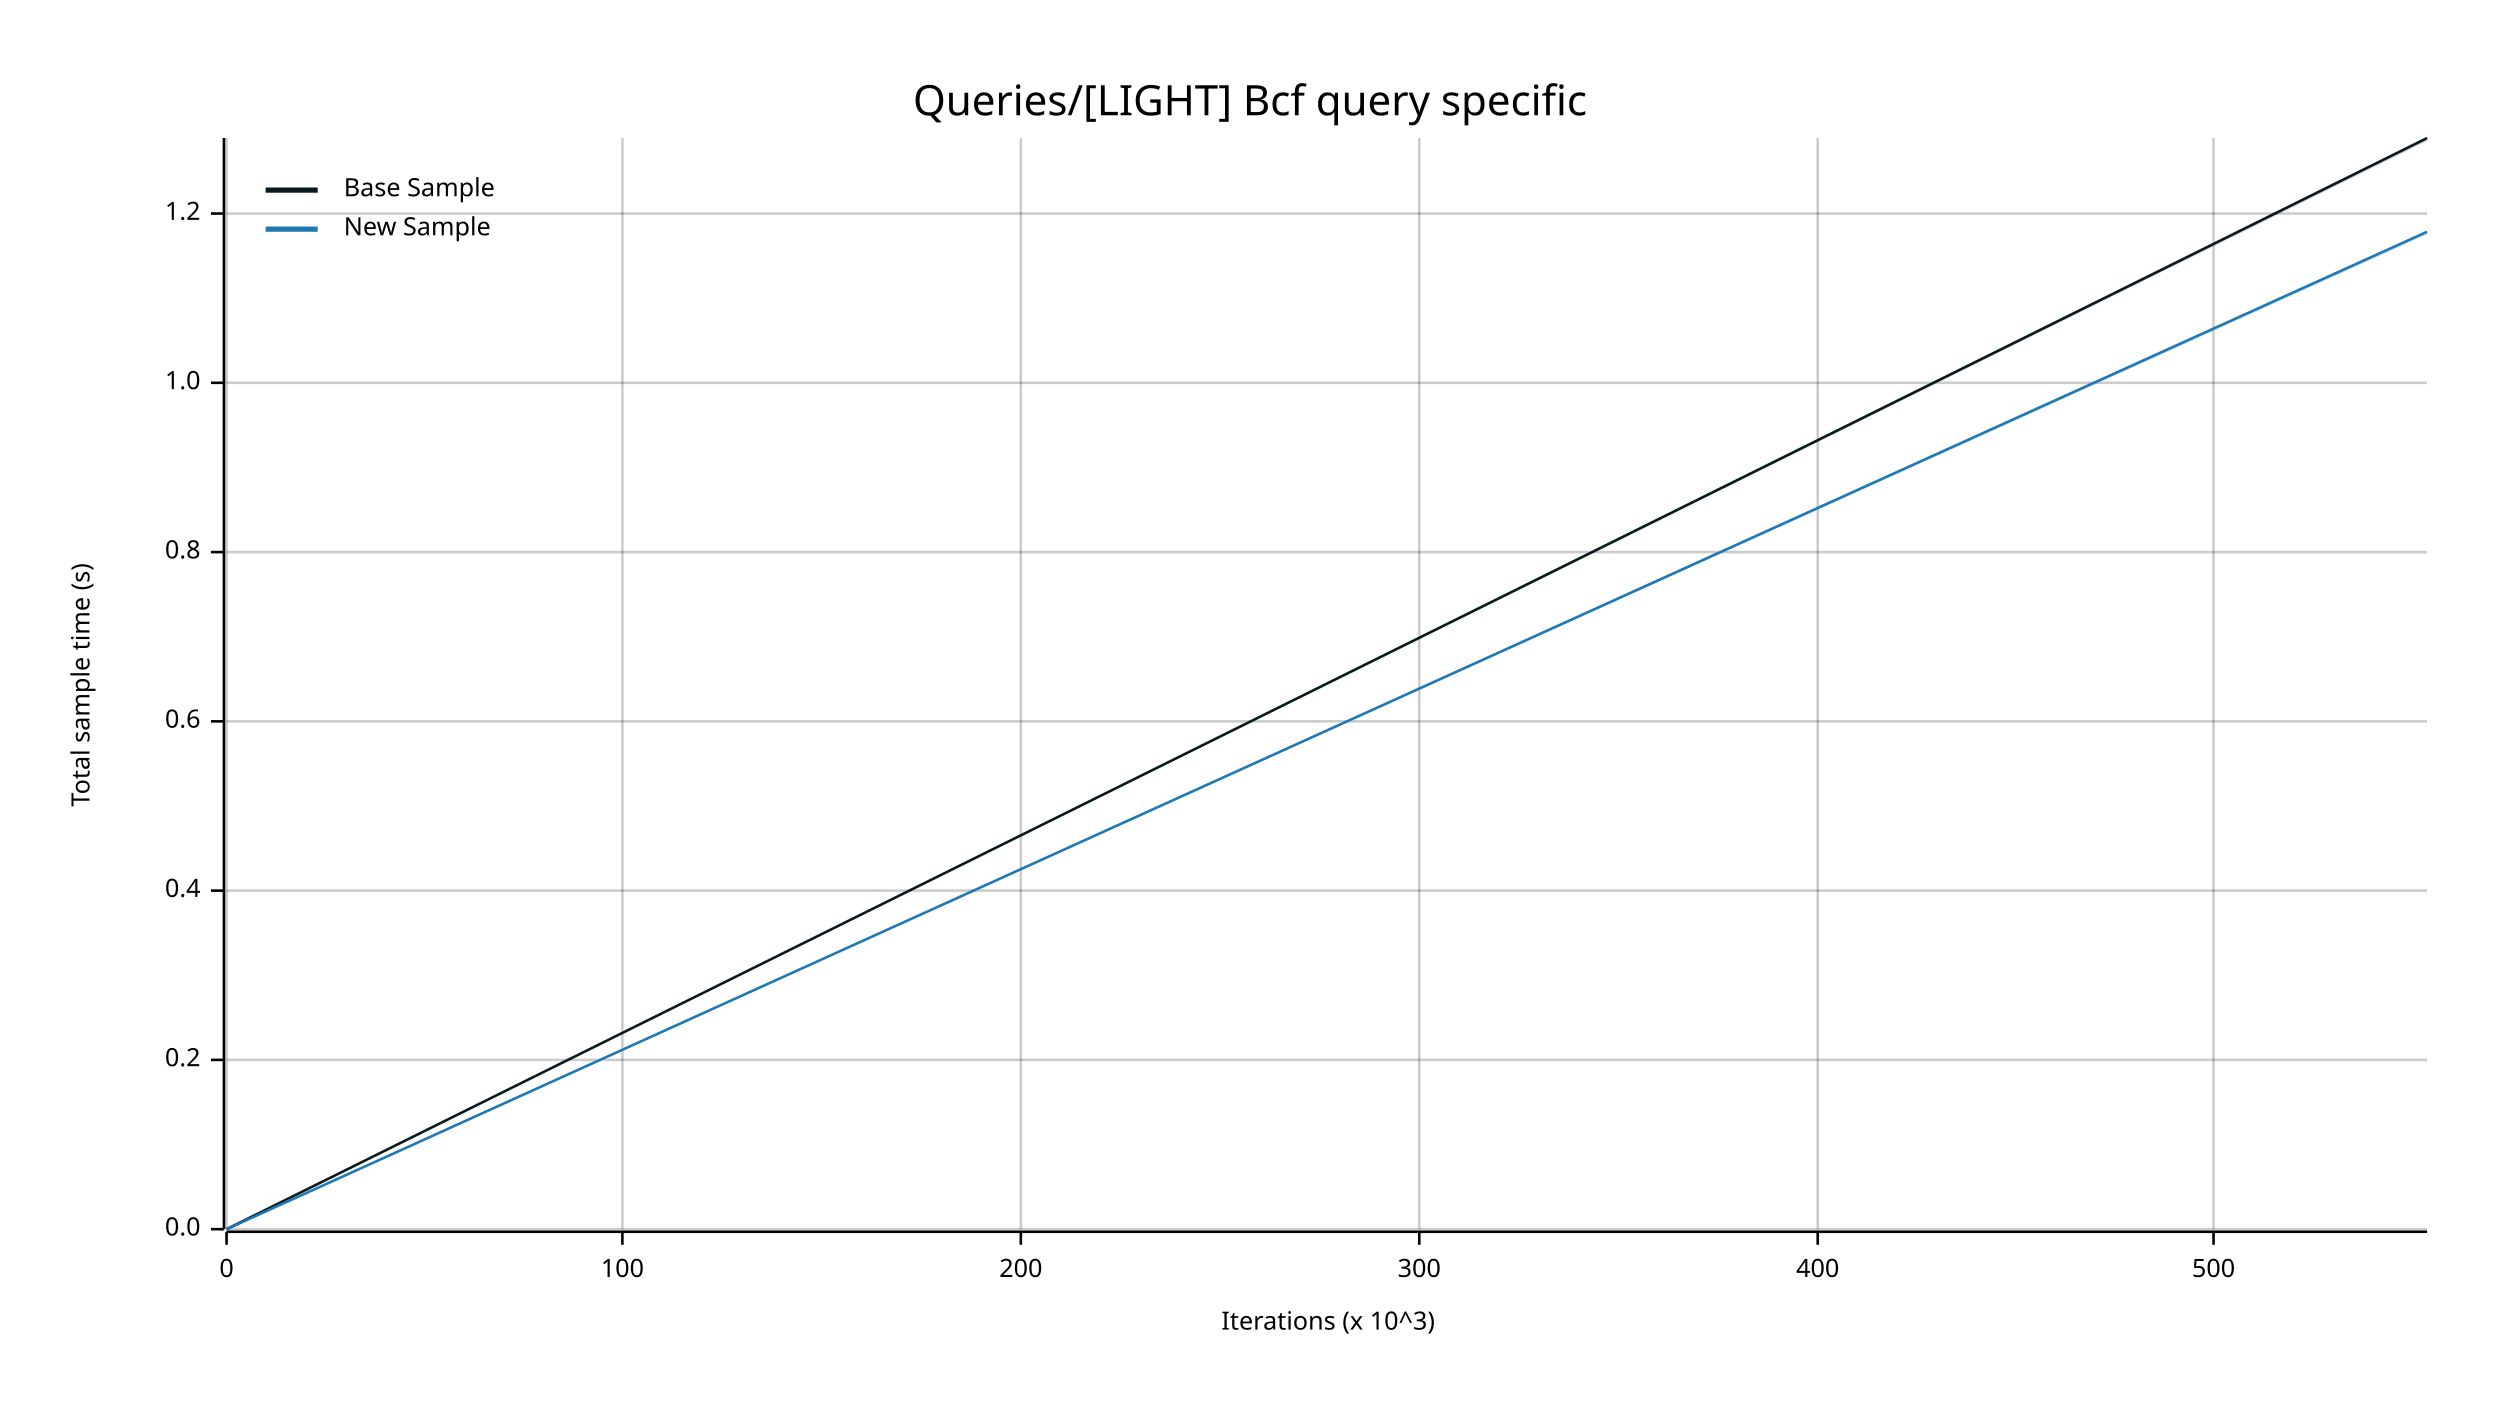
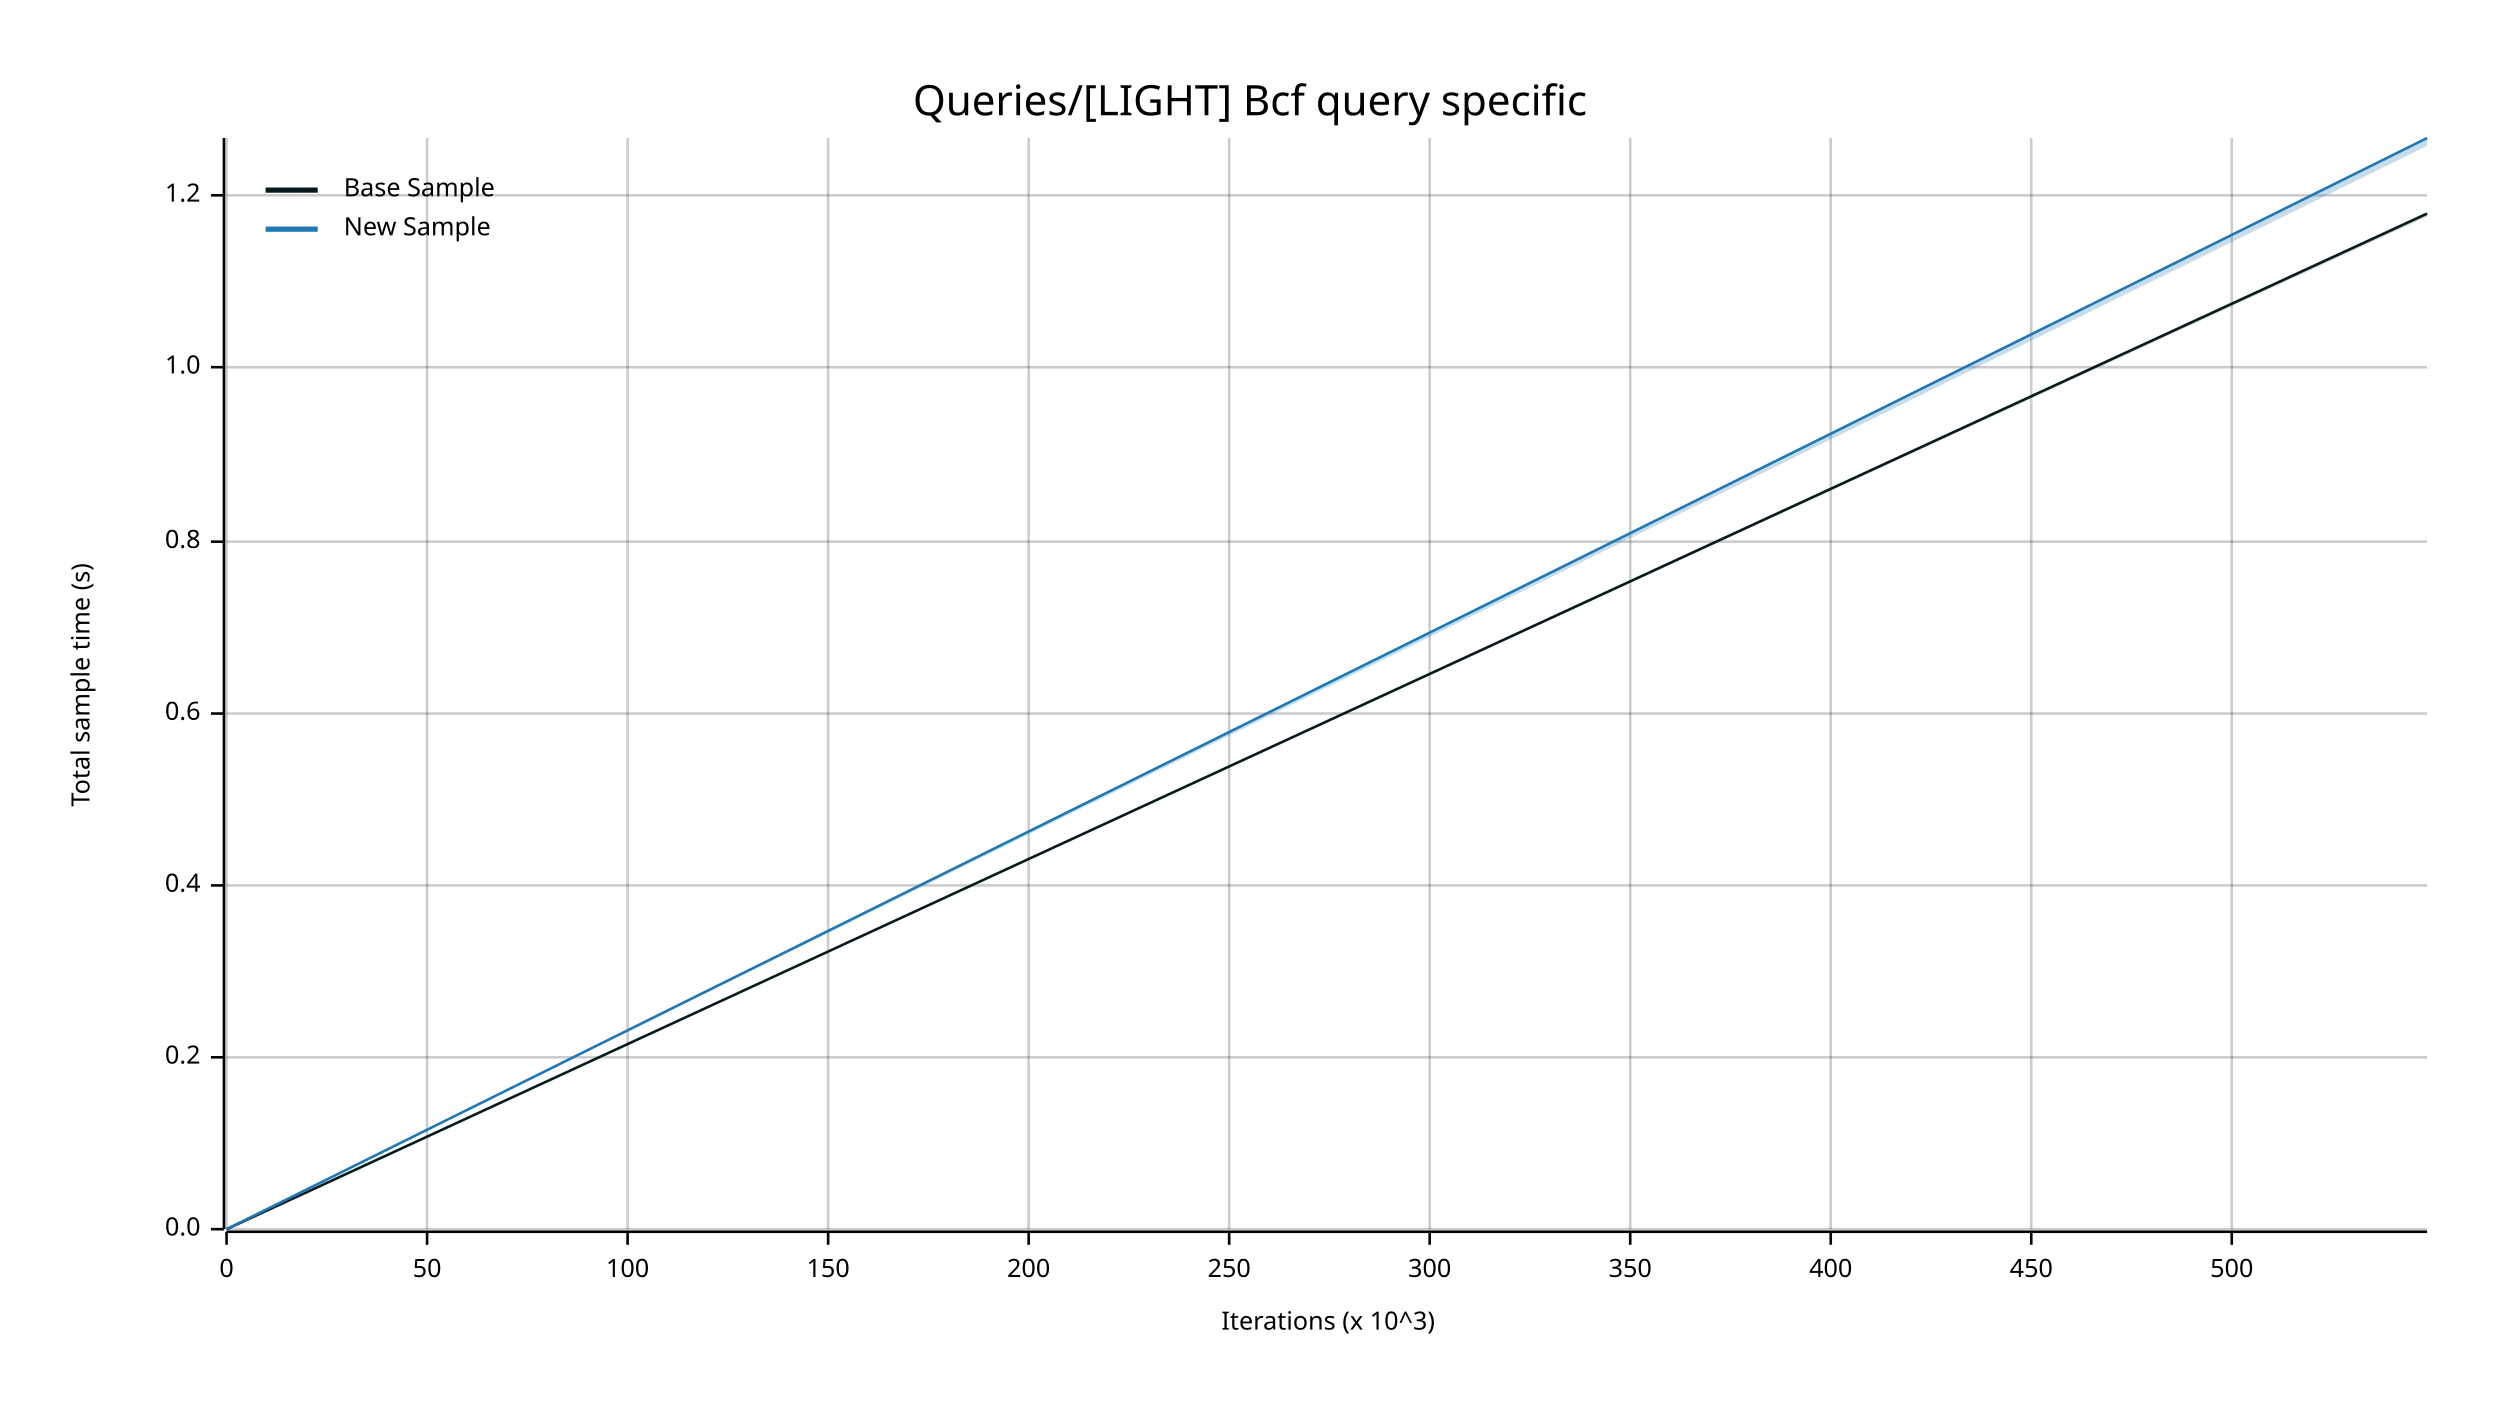
<svg xmlns="http://www.w3.org/2000/svg" width="960" height="540" viewBox="0 0 960 540">
  <text x="480" y="32" dy="0.76em" text-anchor="middle" font-family="sans-serif" font-size="16.129" opacity="1" fill="#000000">
Queries/[LIGHT] Bcf query specific
</text>
  <text x="27" y="263" dy="0.76em" text-anchor="middle" font-family="sans-serif" font-size="9.677" opacity="1" fill="#000000" transform="rotate(270, 27, 263)">
Total sample time (s)
</text>
  <text x="510" y="513" dy="-0.5ex" text-anchor="middle" font-family="sans-serif" font-size="9.677" opacity="1" fill="#000000">
Iterations (x 10^3)
</text>
  <line opacity="0.2" stroke="#000000" stroke-width="1" x1="87" y1="472" x2="87" y2="53" />
-   <line opacity="0.2" stroke="#000000" stroke-width="1" x1="239" y1="472" x2="239" y2="53" />
-   <line opacity="0.2" stroke="#000000" stroke-width="1" x1="392" y1="472" x2="392" y2="53" />
-   <line opacity="0.2" stroke="#000000" stroke-width="1" x1="545" y1="472" x2="545" y2="53" />
-   <line opacity="0.2" stroke="#000000" stroke-width="1" x1="698" y1="472" x2="698" y2="53" />
-   <line opacity="0.2" stroke="#000000" stroke-width="1" x1="850" y1="472" x2="850" y2="53" />
+   <line opacity="0.2" stroke="#000000" stroke-width="1" x1="164" y1="472" x2="164" y2="53" />
+   <line opacity="0.2" stroke="#000000" stroke-width="1" x1="241" y1="472" x2="241" y2="53" />
+   <line opacity="0.2" stroke="#000000" stroke-width="1" x1="318" y1="472" x2="318" y2="53" />
+   <line opacity="0.2" stroke="#000000" stroke-width="1" x1="395" y1="472" x2="395" y2="53" />
+   <line opacity="0.2" stroke="#000000" stroke-width="1" x1="472" y1="472" x2="472" y2="53" />
+   <line opacity="0.2" stroke="#000000" stroke-width="1" x1="549" y1="472" x2="549" y2="53" />
+   <line opacity="0.2" stroke="#000000" stroke-width="1" x1="626" y1="472" x2="626" y2="53" />
+   <line opacity="0.2" stroke="#000000" stroke-width="1" x1="703" y1="472" x2="703" y2="53" />
+   <line opacity="0.2" stroke="#000000" stroke-width="1" x1="780" y1="472" x2="780" y2="53" />
+   <line opacity="0.2" stroke="#000000" stroke-width="1" x1="857" y1="472" x2="857" y2="53" />
  <line opacity="0.2" stroke="#000000" stroke-width="1" x1="87" y1="472" x2="932" y2="472" />
-   <line opacity="0.2" stroke="#000000" stroke-width="1" x1="87" y1="407" x2="932" y2="407" />
-   <line opacity="0.2" stroke="#000000" stroke-width="1" x1="87" y1="342" x2="932" y2="342" />
-   <line opacity="0.2" stroke="#000000" stroke-width="1" x1="87" y1="277" x2="932" y2="277" />
-   <line opacity="0.2" stroke="#000000" stroke-width="1" x1="87" y1="212" x2="932" y2="212" />
-   <line opacity="0.2" stroke="#000000" stroke-width="1" x1="87" y1="147" x2="932" y2="147" />
-   <line opacity="0.2" stroke="#000000" stroke-width="1" x1="87" y1="82" x2="932" y2="82" />
+   <line opacity="0.2" stroke="#000000" stroke-width="1" x1="87" y1="406" x2="932" y2="406" />
+   <line opacity="0.2" stroke="#000000" stroke-width="1" x1="87" y1="340" x2="932" y2="340" />
+   <line opacity="0.2" stroke="#000000" stroke-width="1" x1="87" y1="274" x2="932" y2="274" />
+   <line opacity="0.2" stroke="#000000" stroke-width="1" x1="87" y1="208" x2="932" y2="208" />
+   <line opacity="0.2" stroke="#000000" stroke-width="1" x1="87" y1="141" x2="932" y2="141" />
+   <line opacity="0.2" stroke="#000000" stroke-width="1" x1="87" y1="75" x2="932" y2="75" />
  <polyline fill="none" opacity="1" stroke="#000000" stroke-width="1" points="86,53 86,472 " />
  <text x="77" y="472" dy="0.5ex" text-anchor="end" font-family="sans-serif" font-size="9.677" opacity="1" fill="#000000">
0.0
</text>
  <polyline fill="none" opacity="1" stroke="#000000" stroke-width="1" points="81,472 86,472 " />
-   <text x="77" y="407" dy="0.5ex" text-anchor="end" font-family="sans-serif" font-size="9.677" opacity="1" fill="#000000">
+   <text x="77" y="406" dy="0.5ex" text-anchor="end" font-family="sans-serif" font-size="9.677" opacity="1" fill="#000000">
0.2
</text>
-   <polyline fill="none" opacity="1" stroke="#000000" stroke-width="1" points="81,407 86,407 " />
-   <text x="77" y="342" dy="0.5ex" text-anchor="end" font-family="sans-serif" font-size="9.677" opacity="1" fill="#000000">
+   <polyline fill="none" opacity="1" stroke="#000000" stroke-width="1" points="81,406 86,406 " />
+   <text x="77" y="340" dy="0.5ex" text-anchor="end" font-family="sans-serif" font-size="9.677" opacity="1" fill="#000000">
0.4
</text>
-   <polyline fill="none" opacity="1" stroke="#000000" stroke-width="1" points="81,342 86,342 " />
-   <text x="77" y="277" dy="0.5ex" text-anchor="end" font-family="sans-serif" font-size="9.677" opacity="1" fill="#000000">
+   <polyline fill="none" opacity="1" stroke="#000000" stroke-width="1" points="81,340 86,340 " />
+   <text x="77" y="274" dy="0.5ex" text-anchor="end" font-family="sans-serif" font-size="9.677" opacity="1" fill="#000000">
0.6
</text>
-   <polyline fill="none" opacity="1" stroke="#000000" stroke-width="1" points="81,277 86,277 " />
-   <text x="77" y="212" dy="0.5ex" text-anchor="end" font-family="sans-serif" font-size="9.677" opacity="1" fill="#000000">
+   <polyline fill="none" opacity="1" stroke="#000000" stroke-width="1" points="81,274 86,274 " />
+   <text x="77" y="208" dy="0.5ex" text-anchor="end" font-family="sans-serif" font-size="9.677" opacity="1" fill="#000000">
0.8
</text>
-   <polyline fill="none" opacity="1" stroke="#000000" stroke-width="1" points="81,212 86,212 " />
-   <text x="77" y="147" dy="0.5ex" text-anchor="end" font-family="sans-serif" font-size="9.677" opacity="1" fill="#000000">
+   <polyline fill="none" opacity="1" stroke="#000000" stroke-width="1" points="81,208 86,208 " />
+   <text x="77" y="141" dy="0.5ex" text-anchor="end" font-family="sans-serif" font-size="9.677" opacity="1" fill="#000000">
1.0
</text>
-   <polyline fill="none" opacity="1" stroke="#000000" stroke-width="1" points="81,147 86,147 " />
-   <text x="77" y="82" dy="0.5ex" text-anchor="end" font-family="sans-serif" font-size="9.677" opacity="1" fill="#000000">
+   <polyline fill="none" opacity="1" stroke="#000000" stroke-width="1" points="81,141 86,141 " />
+   <text x="77" y="75" dy="0.5ex" text-anchor="end" font-family="sans-serif" font-size="9.677" opacity="1" fill="#000000">
1.2
</text>
-   <polyline fill="none" opacity="1" stroke="#000000" stroke-width="1" points="81,82 86,82 " />
+   <polyline fill="none" opacity="1" stroke="#000000" stroke-width="1" points="81,75 86,75 " />
  <polyline fill="none" opacity="1" stroke="#000000" stroke-width="1" points="87,473 932,473 " />
  <text x="87" y="483" dy="0.76em" text-anchor="middle" font-family="sans-serif" font-size="9.677" opacity="1" fill="#000000">
0
</text>
  <polyline fill="none" opacity="1" stroke="#000000" stroke-width="1" points="87,473 87,478 " />
-   <text x="239" y="483" dy="0.76em" text-anchor="middle" font-family="sans-serif" font-size="9.677" opacity="1" fill="#000000">
+   <text x="164" y="483" dy="0.76em" text-anchor="middle" font-family="sans-serif" font-size="9.677" opacity="1" fill="#000000">
+ 50
+ </text>
+   <polyline fill="none" opacity="1" stroke="#000000" stroke-width="1" points="164,473 164,478 " />
+   <text x="241" y="483" dy="0.76em" text-anchor="middle" font-family="sans-serif" font-size="9.677" opacity="1" fill="#000000">
100
</text>
-   <polyline fill="none" opacity="1" stroke="#000000" stroke-width="1" points="239,473 239,478 " />
-   <text x="392" y="483" dy="0.76em" text-anchor="middle" font-family="sans-serif" font-size="9.677" opacity="1" fill="#000000">
+   <polyline fill="none" opacity="1" stroke="#000000" stroke-width="1" points="241,473 241,478 " />
+   <text x="318" y="483" dy="0.76em" text-anchor="middle" font-family="sans-serif" font-size="9.677" opacity="1" fill="#000000">
+ 150
+ </text>
+   <polyline fill="none" opacity="1" stroke="#000000" stroke-width="1" points="318,473 318,478 " />
+   <text x="395" y="483" dy="0.76em" text-anchor="middle" font-family="sans-serif" font-size="9.677" opacity="1" fill="#000000">
200
</text>
-   <polyline fill="none" opacity="1" stroke="#000000" stroke-width="1" points="392,473 392,478 " />
-   <text x="545" y="483" dy="0.76em" text-anchor="middle" font-family="sans-serif" font-size="9.677" opacity="1" fill="#000000">
+   <polyline fill="none" opacity="1" stroke="#000000" stroke-width="1" points="395,473 395,478 " />
+   <text x="472" y="483" dy="0.76em" text-anchor="middle" font-family="sans-serif" font-size="9.677" opacity="1" fill="#000000">
+ 250
+ </text>
+   <polyline fill="none" opacity="1" stroke="#000000" stroke-width="1" points="472,473 472,478 " />
+   <text x="549" y="483" dy="0.76em" text-anchor="middle" font-family="sans-serif" font-size="9.677" opacity="1" fill="#000000">
300
</text>
-   <polyline fill="none" opacity="1" stroke="#000000" stroke-width="1" points="545,473 545,478 " />
-   <text x="698" y="483" dy="0.76em" text-anchor="middle" font-family="sans-serif" font-size="9.677" opacity="1" fill="#000000">
+   <polyline fill="none" opacity="1" stroke="#000000" stroke-width="1" points="549,473 549,478 " />
+   <text x="626" y="483" dy="0.76em" text-anchor="middle" font-family="sans-serif" font-size="9.677" opacity="1" fill="#000000">
+ 350
+ </text>
+   <polyline fill="none" opacity="1" stroke="#000000" stroke-width="1" points="626,473 626,478 " />
+   <text x="703" y="483" dy="0.76em" text-anchor="middle" font-family="sans-serif" font-size="9.677" opacity="1" fill="#000000">
400
</text>
-   <polyline fill="none" opacity="1" stroke="#000000" stroke-width="1" points="698,473 698,478 " />
-   <text x="850" y="483" dy="0.76em" text-anchor="middle" font-family="sans-serif" font-size="9.677" opacity="1" fill="#000000">
+   <polyline fill="none" opacity="1" stroke="#000000" stroke-width="1" points="703,473 703,478 " />
+   <text x="780" y="483" dy="0.76em" text-anchor="middle" font-family="sans-serif" font-size="9.677" opacity="1" fill="#000000">
+ 450
+ </text>
+   <polyline fill="none" opacity="1" stroke="#000000" stroke-width="1" points="780,473 780,478 " />
+   <text x="857" y="483" dy="0.76em" text-anchor="middle" font-family="sans-serif" font-size="9.677" opacity="1" fill="#000000">
500
</text>
-   <polyline fill="none" opacity="1" stroke="#000000" stroke-width="1" points="850,473 850,478 " />
-   <polyline fill="none" opacity="1" stroke="#071A1C" stroke-width="1" points="87,472 932,53 " />
-   <polygon opacity="0.25" fill="#071A1C" points="87,472 932,54 932,53 " />
-   <polyline fill="none" opacity="1" stroke="#1F78B4" stroke-width="1" points="87,472 932,89 " />
-   <polygon opacity="0.25" fill="#1F78B4" points="87,472 932,90 932,89 " />
+   <polyline fill="none" opacity="1" stroke="#000000" stroke-width="1" points="857,473 857,478 " />
+   <polyline fill="none" opacity="1" stroke="#071A1C" stroke-width="1" points="87,472 932,82 " />
+   <polygon opacity="0.25" fill="#071A1C" points="87,472 932,83 932,82 " />
+   <polyline fill="none" opacity="1" stroke="#1F78B4" stroke-width="1" points="87,472 932,53 " />
+   <polygon opacity="0.25" fill="#1F78B4" points="87,472 932,56 932,53 " />
  <text x="132" y="68" dy="0.76em" text-anchor="start" font-family="sans-serif" font-size="9.677" opacity="1" fill="#000000">
Base Sample
</text>
  <text x="132" y="83" dy="0.76em" text-anchor="start" font-family="sans-serif" font-size="9.677" opacity="1" fill="#000000">
New Sample
</text>
  <polyline fill="none" opacity="1" stroke="#071A1C" stroke-width="2" points="102,73 122,73 " />
  <polyline fill="none" opacity="1" stroke="#1F78B4" stroke-width="2" points="102,88 122,88 " />
</svg>
